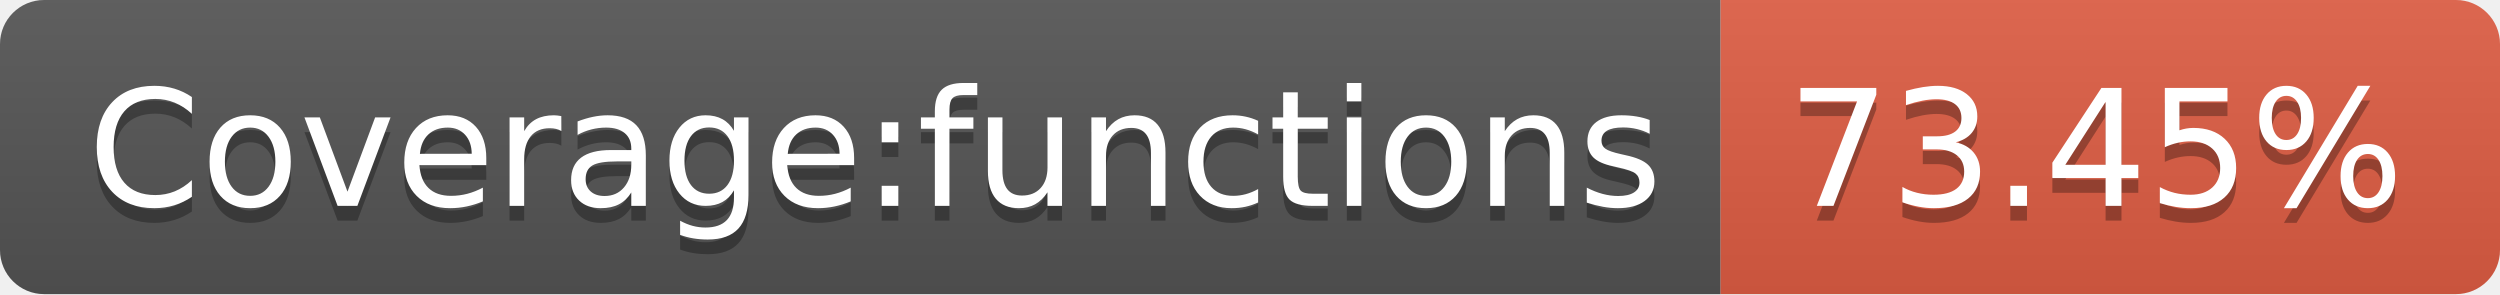
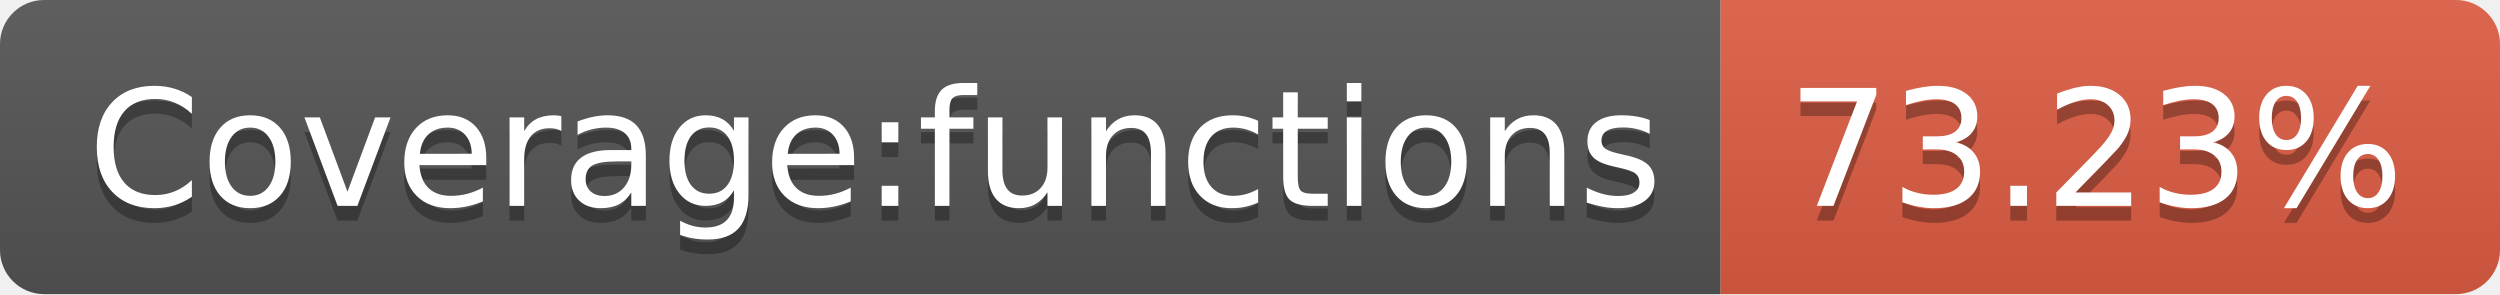
<svg xmlns="http://www.w3.org/2000/svg" width="170" height="20">
  <linearGradient id="b" x2="0" y2="100%">
    <stop offset="0" stop-color="#bbb" stop-opacity=".1" />
    <stop offset="1" stop-opacity=".1" />
  </linearGradient>
  <clipPath id="a">
    <rect width="170" height="20" rx="3" fill="#fff" />
  </clipPath>
  <g clip-path="url(#a)">
    <path fill="#555" d="M0 0h117v20H0z" />
    <path fill="#e05d44" d="M117 0h53v20H117z" />
    <path fill="url(#b)" d="M0 0h170v20H0z" />
  </g>
  <g fill="#fff" text-anchor="middle" font-family="DejaVu Sans,Verdana,Geneva,sans-serif" font-size="110">
    <text x="595" y="150" fill="#010101" fill-opacity=".3" transform="scale(.1)" textLength="1070">Coverage:functions</text>
    <text x="595" y="140" transform="scale(.1)" textLength="1070">Coverage:functions</text>
-     <text x="1425" y="150" fill="#010101" fill-opacity=".3" transform="scale(.1)" textLength="430">73.45%</text>
-     <text x="1425" y="140" transform="scale(.1)" textLength="430">73.45%</text>
+     <text x="1425" y="150" fill="#010101" fill-opacity=".3" transform="scale(.1)" textLength="430">73.23%</text>
+     <text x="1425" y="140" transform="scale(.1)" textLength="430">73.23%</text>
  </g>
</svg>
